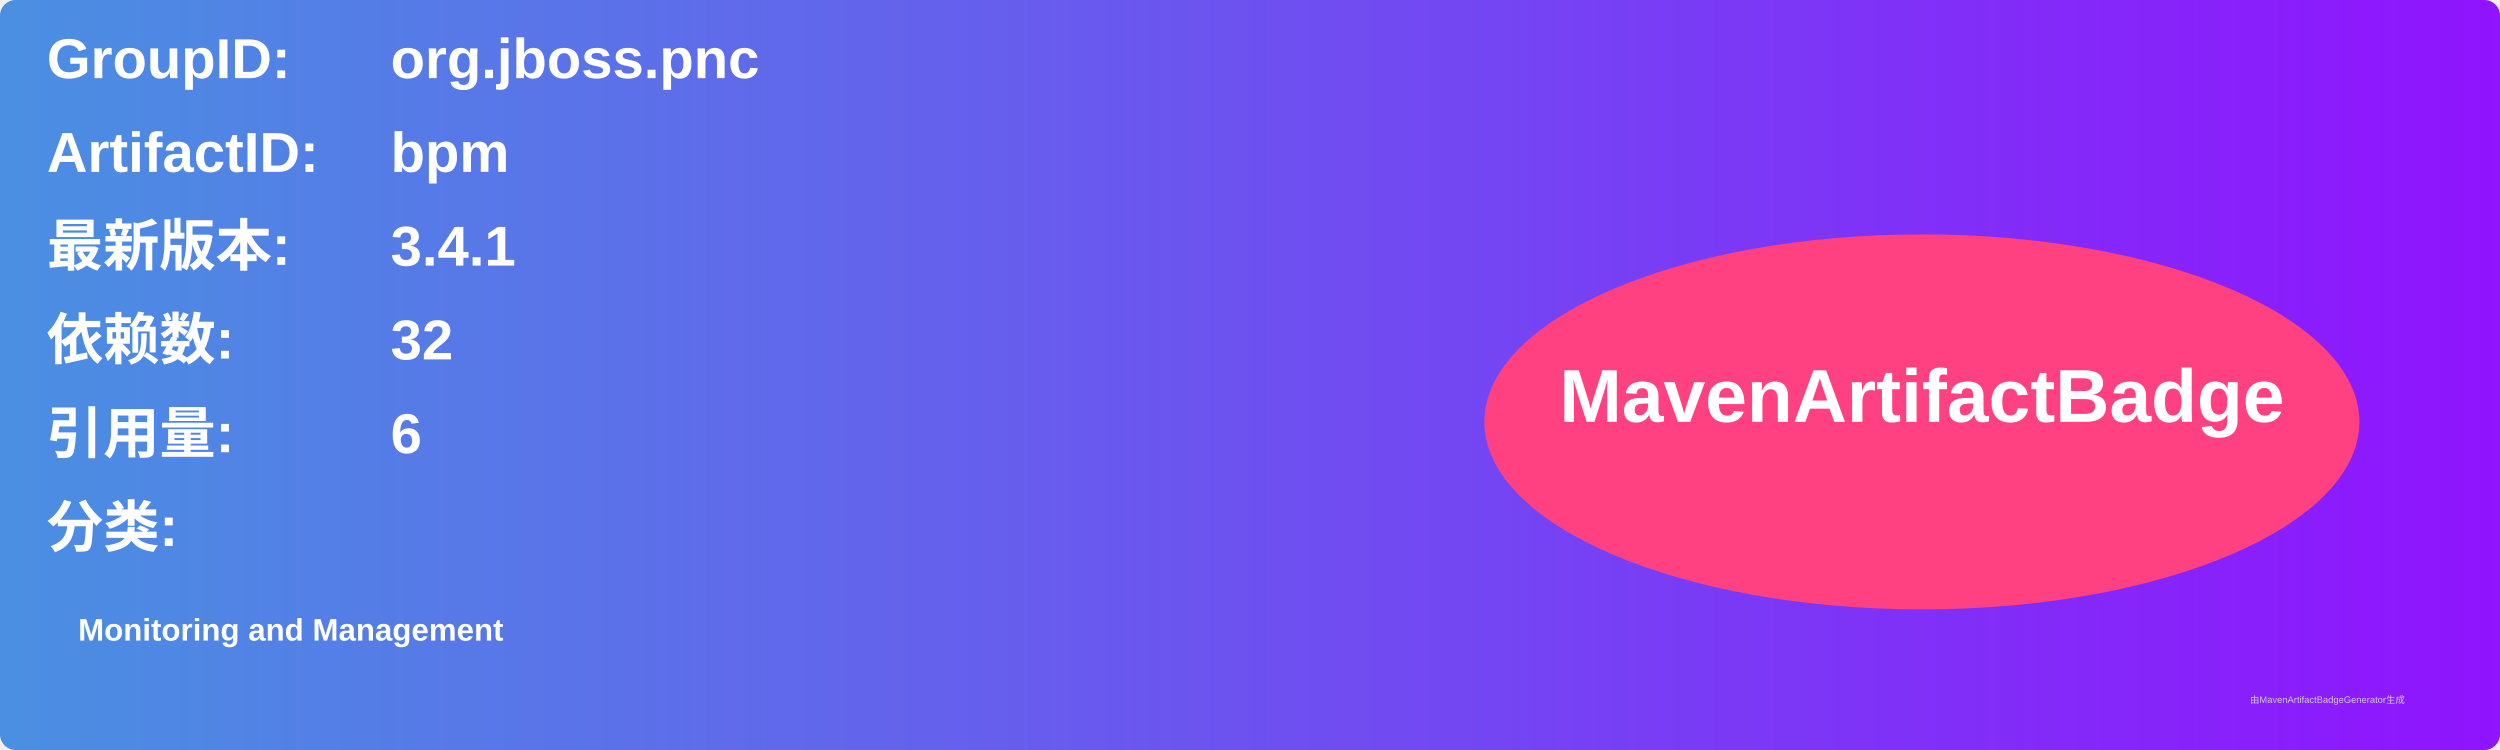
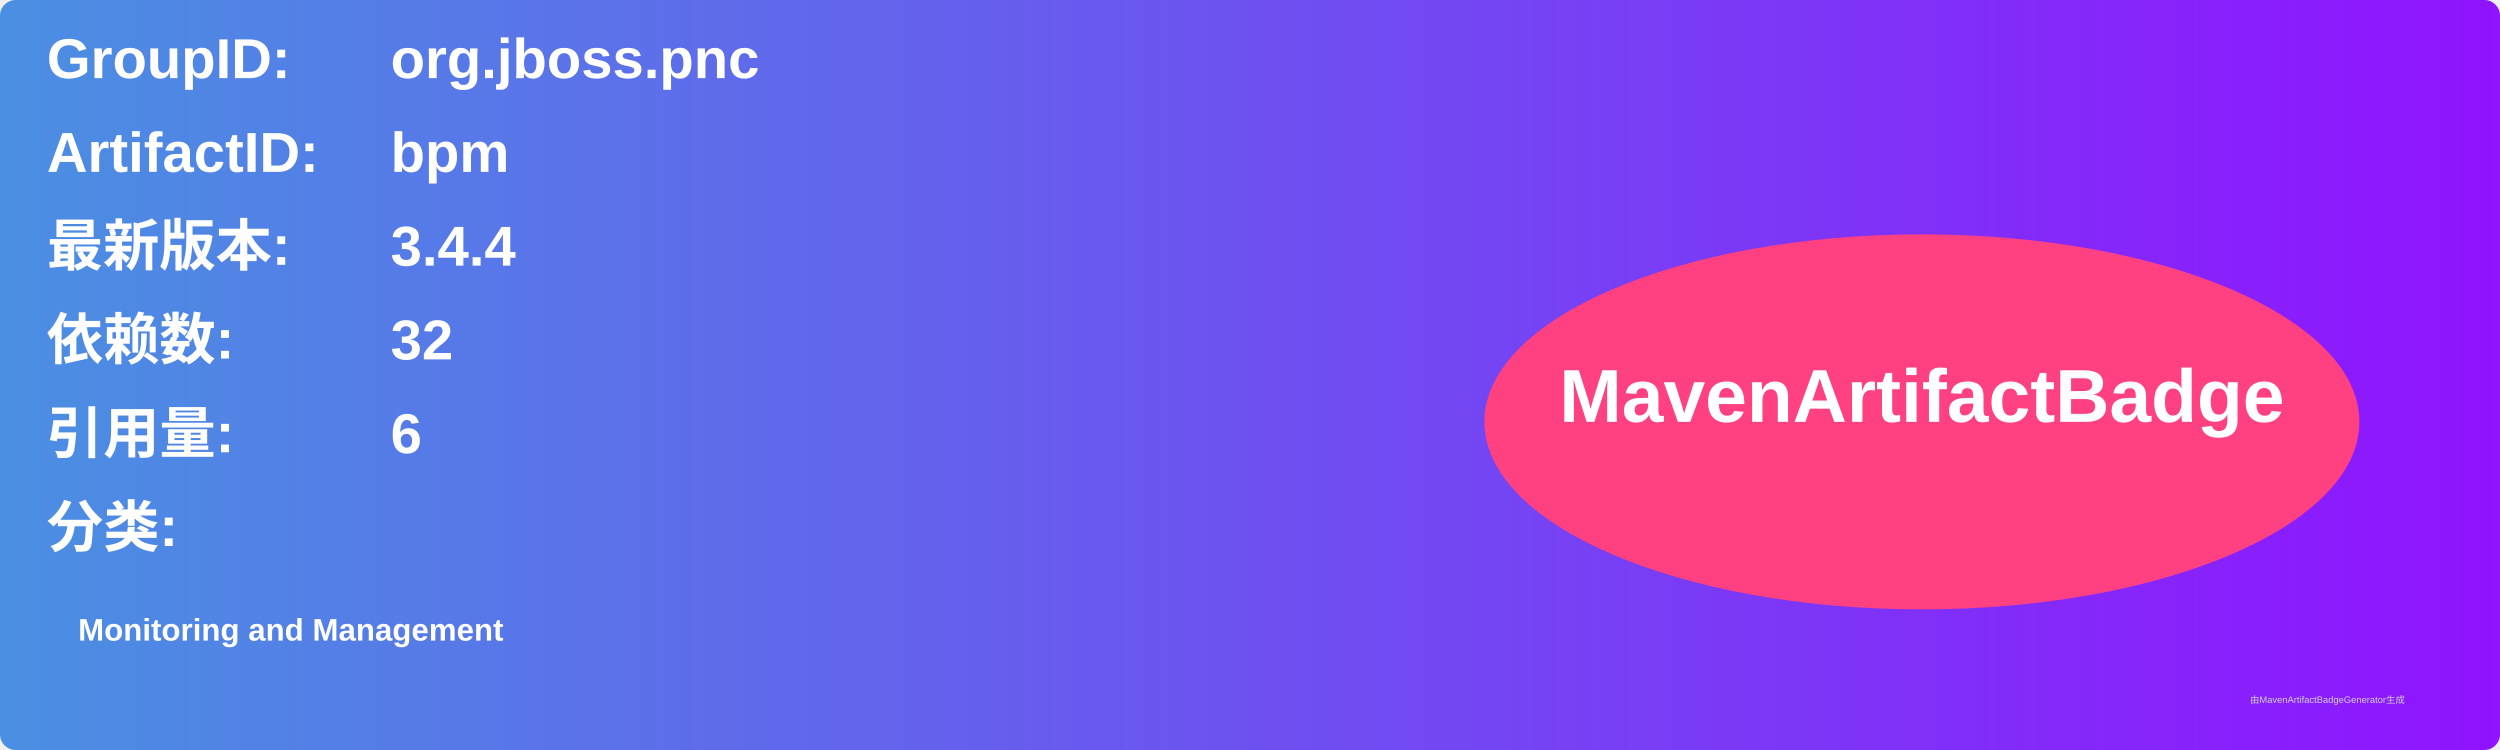
<svg xmlns="http://www.w3.org/2000/svg" width="800" height="240" viewBox="0 0 800 240">
  <linearGradient id="grad" x1="0%" y1="0%" x2="100%" y2="0%">
    <stop offset="0%" stop-color="#4a90e2" />
    <stop offset="100%" stop-color="#9013fe" />
  </linearGradient>
  <rect width="100%" height="100%" rx="5" ry="5" fill="url(#grad)" />
  <g transform="translate(15, 15)">
    <text x="0" y="10" font-family="Arial" font-size="18" fill="white" font-weight="bold" width="260">GroupID:</text>
    <text x="110" y="10" font-family="Arial" font-size="18" fill="white" font-weight="bold" width="460">org.jboss.pnc</text>
    <text x="0" y="40" font-family="Arial" font-size="18" fill="white" font-weight="bold" width="260">ArtifactID:</text>
    <text x="110" y="40" font-family="Arial" font-size="18" fill="white" font-weight="bold" width="460">bpm</text>
    <text x="0" y="70" font-family="Arial" font-size="18" fill="white" font-weight="bold">最新版本:</text>
    <text x="110" y="70" font-family="Arial" font-size="18" fill="white" font-weight="bold">
-       <tspan font-weight="bold">3.4.1</tspan>
+       <tspan font-weight="bold">3.4.4</tspan>
    </text>
    <text x="0" y="100" font-family="Arial" font-size="18" fill="white" font-weight="bold">依赖数: </text>
    <text x="110" y="100" font-family="Arial" font-size="18" fill="white">
      <tspan font-weight="bold">32</tspan>
    </text>
    <text x="0" y="130" font-family="Arial" font-size="18" fill="white" font-weight="bold">引用量: </text>
    <text x="110" y="130" font-family="Arial" font-size="18" fill="white">
      <tspan font-weight="bold">6</tspan>
    </text>
    <text x="0" y="160" font-family="Arial" font-size="18" fill="white" font-weight="bold">分类:</text>
    <text x="10" y="190" font-family="Arial" font-size="10" fill="white">
      <tspan font-weight="bold">Monitoring and Management</tspan>
    </text>
    <ellipse cx="600" cy="120" rx="140" ry="60" fill="#ff4081" />
    <text x="600" y="120" text-anchor="middle" font-family="Arial" font-size="24" fill="white" font-weight="bold">MavenArtifactBadge</text>
  </g>
  <text x="720" y="225" font-family="Arial" font-size="3" fill="#d0d0d0">由MavenArtifactBadgeGenerator生成</text>
</svg>
